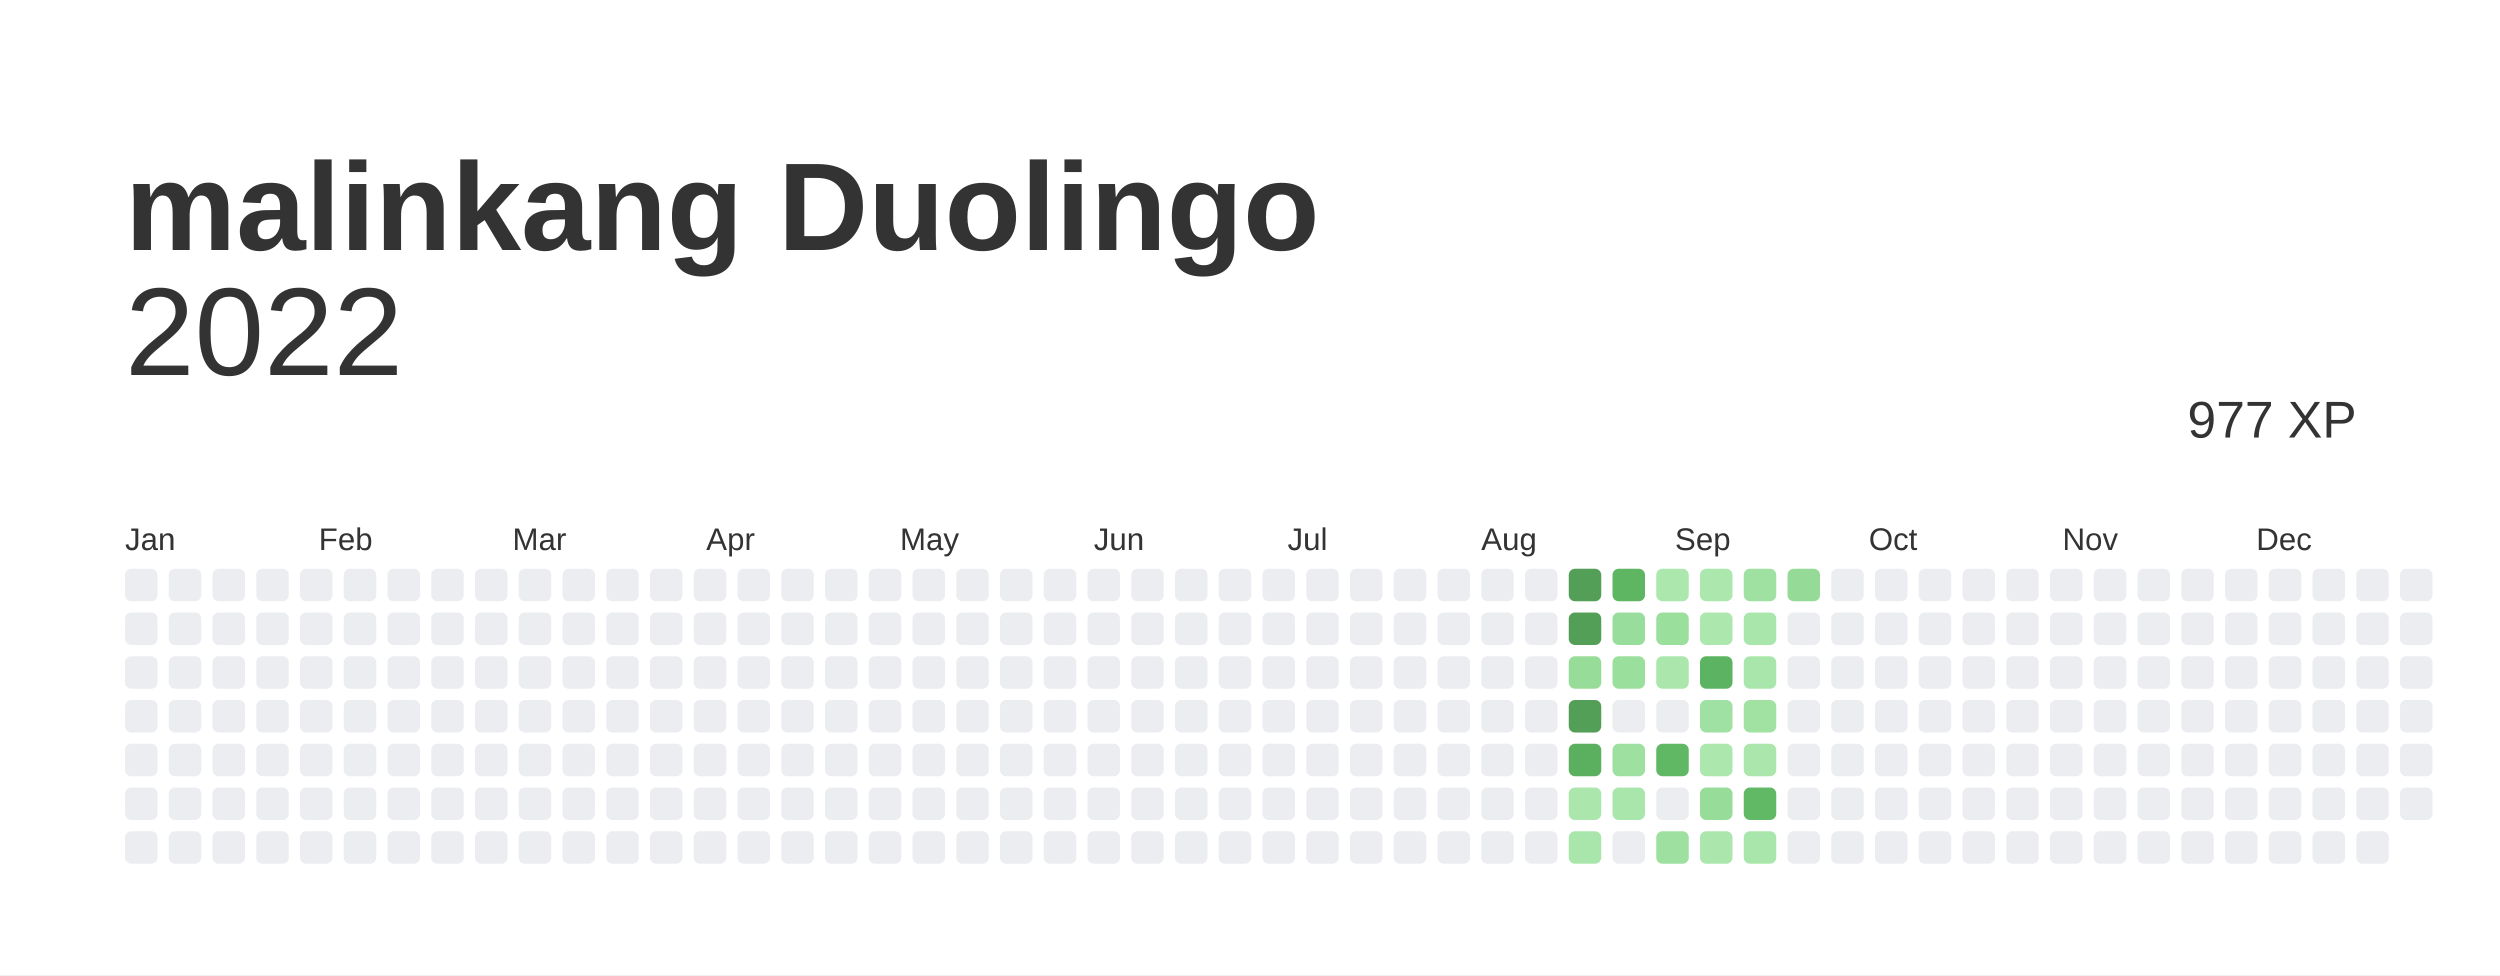
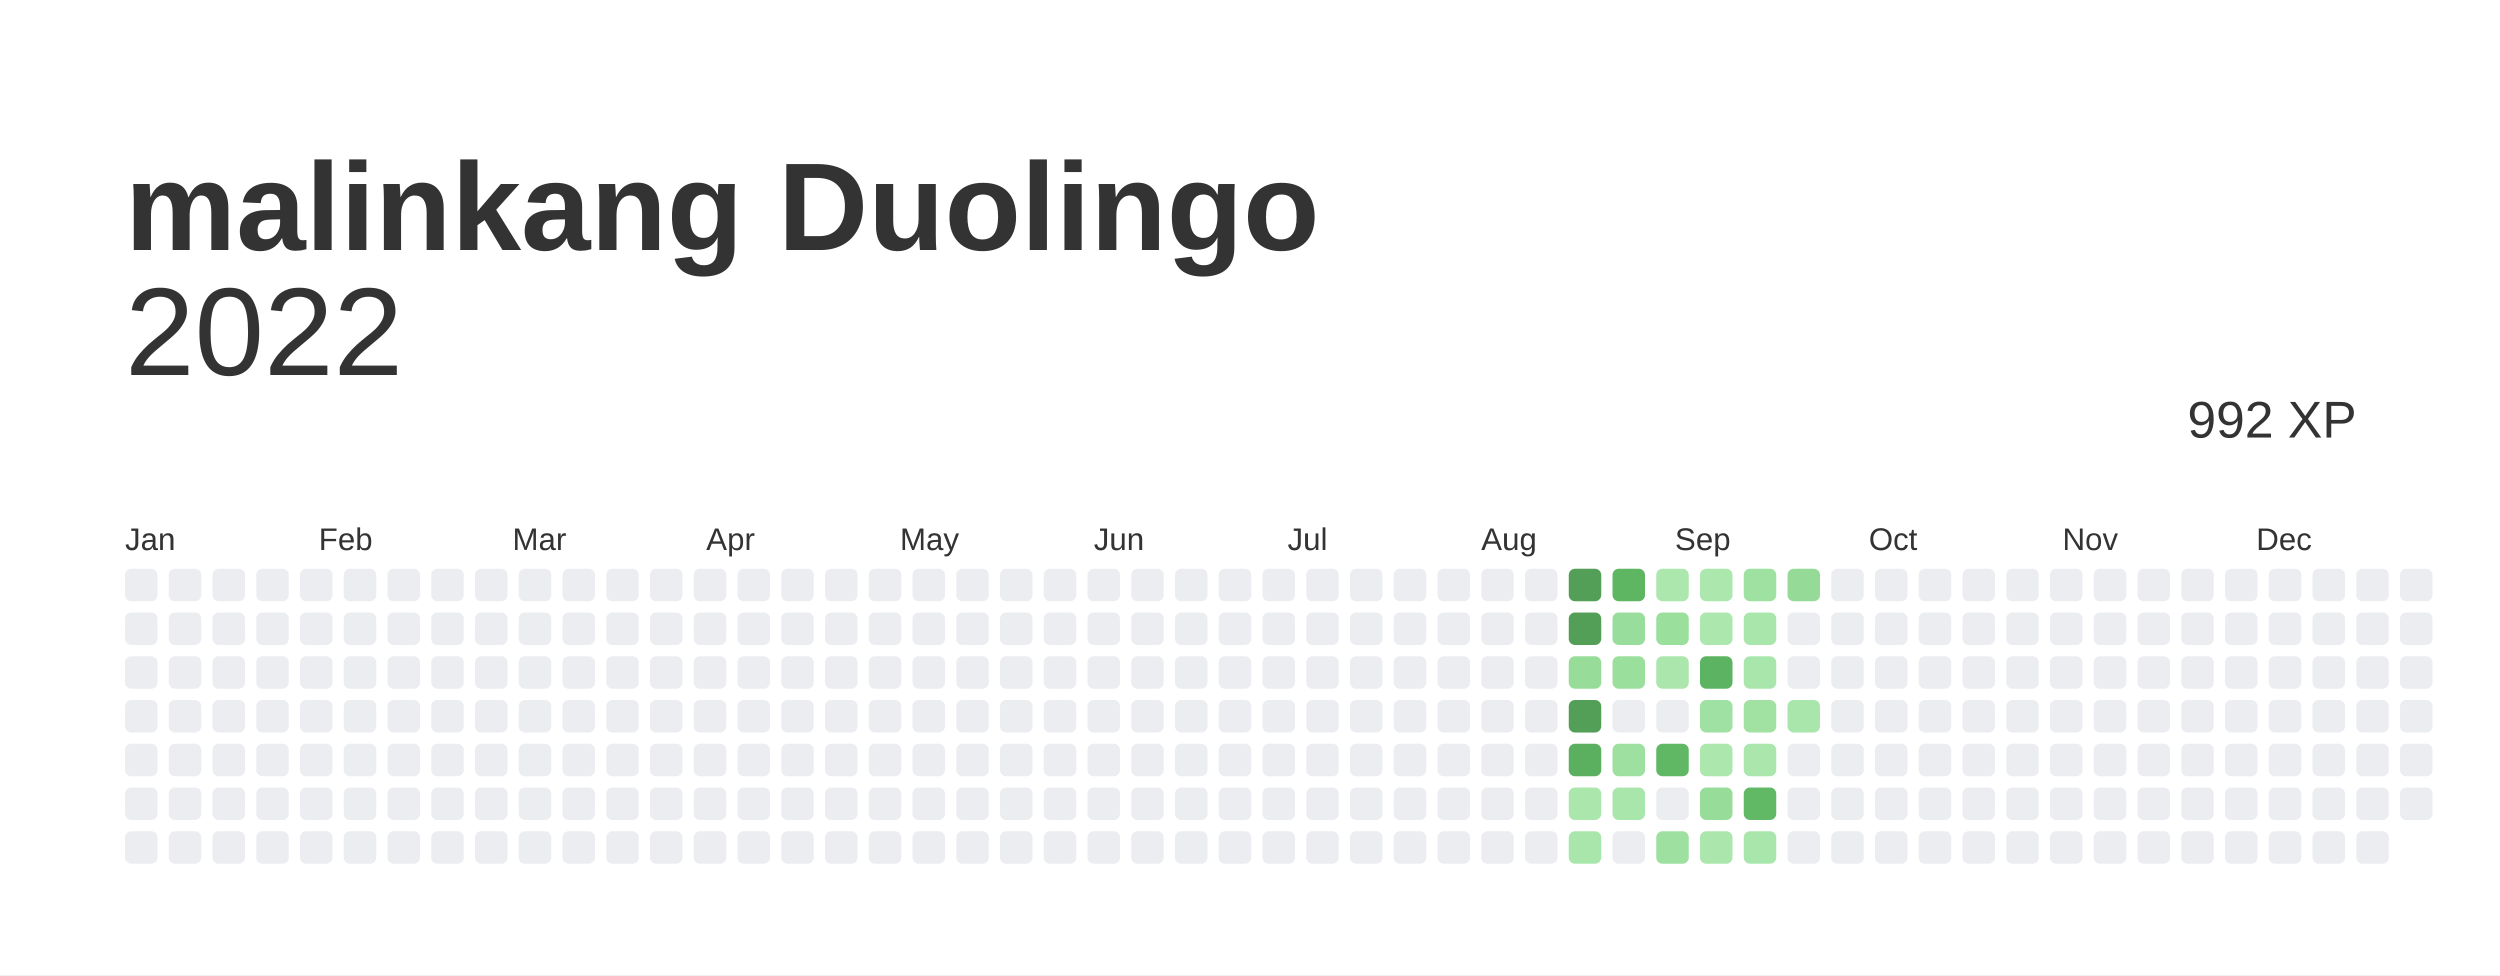
<svg xmlns="http://www.w3.org/2000/svg" baseProfile="full" height="78mm" version="1.1" viewBox="0,0,200,78" width="200mm">
  <defs />
  <rect fill="#ffffff" height="78" width="200" x="0" y="0" />
  <text fill="#333333" style="font-size:10px; font-family:Arial; font-weight:bold;" x="10" y="20">malinkang Duolingo</text>
  <text alignment-baseline="hanging" fill="#333333" style="font-size:10.0px; font-family:Arial;" x="10" y="30">2022</text>
-   <text alignment-baseline="hanging" fill="#333333" style="font-size:4.125px; font-family:Arial;" x="175" y="35">977 XP</text>
+   <text alignment-baseline="hanging" fill="#333333" style="font-size:4.125px; font-family:Arial;" x="175" y="35">992 XP</text>
  <text fill="#333333" style="font-size:2.5px; font-family:Arial" x="10.0" y="44">Jan</text>
  <text fill="#333333" style="font-size:2.5px; font-family:Arial" x="25.5" y="44">Feb</text>
  <text fill="#333333" style="font-size:2.5px; font-family:Arial" x="41.0" y="44">Mar</text>
  <text fill="#333333" style="font-size:2.5px; font-family:Arial" x="56.5" y="44">Apr</text>
  <text fill="#333333" style="font-size:2.5px; font-family:Arial" x="72.0" y="44">May</text>
  <text fill="#333333" style="font-size:2.5px; font-family:Arial" x="87.5" y="44">Jun</text>
  <text fill="#333333" style="font-size:2.5px; font-family:Arial" x="103.0" y="44">Jul</text>
  <text fill="#333333" style="font-size:2.5px; font-family:Arial" x="118.5" y="44">Aug</text>
  <text fill="#333333" style="font-size:2.5px; font-family:Arial" x="134.0" y="44">Sep</text>
  <text fill="#333333" style="font-size:2.5px; font-family:Arial" x="149.5" y="44">Oct</text>
  <text fill="#333333" style="font-size:2.5px; font-family:Arial" x="165.0" y="44">Nov</text>
  <text fill="#333333" style="font-size:2.5px; font-family:Arial" x="180.5" y="44">Dec</text>
  <rect fill="#EBEDF0" height="2.6" rx="0.5" ry="0.5" width="2.6" x="10.0" y="45.5" />
  <rect fill="#EBEDF0" height="2.6" rx="0.5" ry="0.5" width="2.6" x="10.0" y="49.0" />
  <rect fill="#EBEDF0" height="2.6" rx="0.5" ry="0.5" width="2.6" x="10.0" y="52.5" />
  <rect fill="#EBEDF0" height="2.6" rx="0.5" ry="0.5" width="2.6" x="10.0" y="56.0" />
  <rect fill="#EBEDF0" height="2.6" rx="0.5" ry="0.5" width="2.6" x="10.0" y="59.5" />
  <rect fill="#EBEDF0" height="2.6" rx="0.5" ry="0.5" width="2.6" x="10.0" y="63.0" />
  <rect fill="#EBEDF0" height="2.6" rx="0.5" ry="0.5" width="2.6" x="10.0" y="66.5" />
  <rect fill="#EBEDF0" height="2.6" rx="0.5" ry="0.5" width="2.6" x="13.5" y="45.5" />
  <rect fill="#EBEDF0" height="2.6" rx="0.5" ry="0.5" width="2.6" x="13.5" y="49.0" />
  <rect fill="#EBEDF0" height="2.6" rx="0.5" ry="0.5" width="2.6" x="13.5" y="52.5" />
  <rect fill="#EBEDF0" height="2.6" rx="0.5" ry="0.5" width="2.6" x="13.5" y="56.0" />
  <rect fill="#EBEDF0" height="2.6" rx="0.5" ry="0.5" width="2.6" x="13.5" y="59.5" />
  <rect fill="#EBEDF0" height="2.6" rx="0.5" ry="0.5" width="2.6" x="13.5" y="63.0" />
  <rect fill="#EBEDF0" height="2.6" rx="0.5" ry="0.5" width="2.6" x="13.5" y="66.5" />
  <rect fill="#EBEDF0" height="2.6" rx="0.5" ry="0.5" width="2.6" x="17.0" y="45.5" />
  <rect fill="#EBEDF0" height="2.6" rx="0.5" ry="0.5" width="2.6" x="17.0" y="49.0" />
  <rect fill="#EBEDF0" height="2.6" rx="0.5" ry="0.5" width="2.6" x="17.0" y="52.5" />
  <rect fill="#EBEDF0" height="2.6" rx="0.5" ry="0.5" width="2.6" x="17.0" y="56.0" />
  <rect fill="#EBEDF0" height="2.6" rx="0.5" ry="0.5" width="2.6" x="17.0" y="59.5" />
  <rect fill="#EBEDF0" height="2.6" rx="0.5" ry="0.5" width="2.6" x="17.0" y="63.0" />
  <rect fill="#EBEDF0" height="2.6" rx="0.5" ry="0.5" width="2.6" x="17.0" y="66.5" />
  <rect fill="#EBEDF0" height="2.6" rx="0.5" ry="0.5" width="2.6" x="20.5" y="45.5" />
  <rect fill="#EBEDF0" height="2.6" rx="0.5" ry="0.5" width="2.6" x="20.5" y="49.0" />
  <rect fill="#EBEDF0" height="2.6" rx="0.5" ry="0.5" width="2.6" x="20.5" y="52.5" />
  <rect fill="#EBEDF0" height="2.6" rx="0.5" ry="0.5" width="2.6" x="20.5" y="56.0" />
  <rect fill="#EBEDF0" height="2.6" rx="0.5" ry="0.5" width="2.6" x="20.5" y="59.5" />
  <rect fill="#EBEDF0" height="2.6" rx="0.5" ry="0.5" width="2.6" x="20.5" y="63.0" />
  <rect fill="#EBEDF0" height="2.6" rx="0.5" ry="0.5" width="2.6" x="20.5" y="66.5" />
  <rect fill="#EBEDF0" height="2.6" rx="0.5" ry="0.5" width="2.6" x="24.0" y="45.5" />
  <rect fill="#EBEDF0" height="2.6" rx="0.5" ry="0.5" width="2.6" x="24.0" y="49.0" />
  <rect fill="#EBEDF0" height="2.6" rx="0.5" ry="0.5" width="2.6" x="24.0" y="52.5" />
  <rect fill="#EBEDF0" height="2.6" rx="0.5" ry="0.5" width="2.6" x="24.0" y="56.0" />
  <rect fill="#EBEDF0" height="2.6" rx="0.5" ry="0.5" width="2.6" x="24.0" y="59.5" />
  <rect fill="#EBEDF0" height="2.6" rx="0.5" ry="0.5" width="2.6" x="24.0" y="63.0" />
  <rect fill="#EBEDF0" height="2.6" rx="0.5" ry="0.5" width="2.6" x="24.0" y="66.5" />
  <rect fill="#EBEDF0" height="2.6" rx="0.5" ry="0.5" width="2.6" x="27.5" y="45.5" />
  <rect fill="#EBEDF0" height="2.6" rx="0.5" ry="0.5" width="2.6" x="27.5" y="49.0" />
  <rect fill="#EBEDF0" height="2.6" rx="0.5" ry="0.5" width="2.6" x="27.5" y="52.5" />
  <rect fill="#EBEDF0" height="2.6" rx="0.5" ry="0.5" width="2.6" x="27.5" y="56.0" />
  <rect fill="#EBEDF0" height="2.6" rx="0.5" ry="0.5" width="2.6" x="27.5" y="59.5" />
  <rect fill="#EBEDF0" height="2.6" rx="0.5" ry="0.5" width="2.6" x="27.5" y="63.0" />
  <rect fill="#EBEDF0" height="2.6" rx="0.5" ry="0.5" width="2.6" x="27.5" y="66.5" />
  <rect fill="#EBEDF0" height="2.6" rx="0.5" ry="0.5" width="2.6" x="31.0" y="45.5" />
  <rect fill="#EBEDF0" height="2.6" rx="0.5" ry="0.5" width="2.6" x="31.0" y="49.0" />
  <rect fill="#EBEDF0" height="2.6" rx="0.5" ry="0.5" width="2.6" x="31.0" y="52.5" />
  <rect fill="#EBEDF0" height="2.6" rx="0.5" ry="0.5" width="2.6" x="31.0" y="56.0" />
  <rect fill="#EBEDF0" height="2.6" rx="0.5" ry="0.5" width="2.6" x="31.0" y="59.5" />
  <rect fill="#EBEDF0" height="2.6" rx="0.5" ry="0.5" width="2.6" x="31.0" y="63.0" />
  <rect fill="#EBEDF0" height="2.6" rx="0.5" ry="0.5" width="2.6" x="31.0" y="66.5" />
  <rect fill="#EBEDF0" height="2.6" rx="0.5" ry="0.5" width="2.6" x="34.5" y="45.5" />
  <rect fill="#EBEDF0" height="2.6" rx="0.5" ry="0.5" width="2.6" x="34.5" y="49.0" />
  <rect fill="#EBEDF0" height="2.6" rx="0.5" ry="0.5" width="2.6" x="34.5" y="52.5" />
  <rect fill="#EBEDF0" height="2.6" rx="0.5" ry="0.5" width="2.6" x="34.5" y="56.0" />
  <rect fill="#EBEDF0" height="2.6" rx="0.5" ry="0.5" width="2.6" x="34.5" y="59.5" />
  <rect fill="#EBEDF0" height="2.6" rx="0.5" ry="0.5" width="2.6" x="34.5" y="63.0" />
  <rect fill="#EBEDF0" height="2.6" rx="0.5" ry="0.5" width="2.6" x="34.5" y="66.5" />
  <rect fill="#EBEDF0" height="2.6" rx="0.5" ry="0.5" width="2.6" x="38.0" y="45.5" />
  <rect fill="#EBEDF0" height="2.6" rx="0.5" ry="0.5" width="2.6" x="38.0" y="49.0" />
  <rect fill="#EBEDF0" height="2.6" rx="0.5" ry="0.5" width="2.6" x="38.0" y="52.5" />
  <rect fill="#EBEDF0" height="2.6" rx="0.5" ry="0.5" width="2.6" x="38.0" y="56.0" />
  <rect fill="#EBEDF0" height="2.6" rx="0.5" ry="0.5" width="2.6" x="38.0" y="59.5" />
  <rect fill="#EBEDF0" height="2.6" rx="0.5" ry="0.5" width="2.6" x="38.0" y="63.0" />
  <rect fill="#EBEDF0" height="2.6" rx="0.5" ry="0.5" width="2.6" x="38.0" y="66.5" />
  <rect fill="#EBEDF0" height="2.6" rx="0.5" ry="0.5" width="2.6" x="41.5" y="45.5" />
  <rect fill="#EBEDF0" height="2.6" rx="0.5" ry="0.5" width="2.6" x="41.5" y="49.0" />
  <rect fill="#EBEDF0" height="2.6" rx="0.5" ry="0.5" width="2.6" x="41.5" y="52.5" />
  <rect fill="#EBEDF0" height="2.6" rx="0.5" ry="0.5" width="2.6" x="41.5" y="56.0" />
  <rect fill="#EBEDF0" height="2.6" rx="0.5" ry="0.5" width="2.6" x="41.5" y="59.5" />
  <rect fill="#EBEDF0" height="2.6" rx="0.5" ry="0.5" width="2.6" x="41.5" y="63.0" />
  <rect fill="#EBEDF0" height="2.6" rx="0.5" ry="0.5" width="2.6" x="41.5" y="66.5" />
  <rect fill="#EBEDF0" height="2.6" rx="0.5" ry="0.5" width="2.6" x="45.0" y="45.5" />
  <rect fill="#EBEDF0" height="2.6" rx="0.5" ry="0.5" width="2.6" x="45.0" y="49.0" />
  <rect fill="#EBEDF0" height="2.6" rx="0.5" ry="0.5" width="2.6" x="45.0" y="52.5" />
  <rect fill="#EBEDF0" height="2.6" rx="0.5" ry="0.5" width="2.6" x="45.0" y="56.0" />
  <rect fill="#EBEDF0" height="2.6" rx="0.5" ry="0.5" width="2.6" x="45.0" y="59.5" />
  <rect fill="#EBEDF0" height="2.6" rx="0.5" ry="0.5" width="2.6" x="45.0" y="63.0" />
  <rect fill="#EBEDF0" height="2.6" rx="0.5" ry="0.5" width="2.6" x="45.0" y="66.5" />
  <rect fill="#EBEDF0" height="2.6" rx="0.5" ry="0.5" width="2.6" x="48.5" y="45.5" />
  <rect fill="#EBEDF0" height="2.6" rx="0.5" ry="0.5" width="2.6" x="48.5" y="49.0" />
  <rect fill="#EBEDF0" height="2.6" rx="0.5" ry="0.5" width="2.6" x="48.5" y="52.5" />
  <rect fill="#EBEDF0" height="2.6" rx="0.5" ry="0.5" width="2.6" x="48.5" y="56.0" />
  <rect fill="#EBEDF0" height="2.6" rx="0.5" ry="0.5" width="2.6" x="48.5" y="59.5" />
  <rect fill="#EBEDF0" height="2.6" rx="0.5" ry="0.5" width="2.6" x="48.5" y="63.0" />
  <rect fill="#EBEDF0" height="2.6" rx="0.5" ry="0.5" width="2.6" x="48.5" y="66.5" />
  <rect fill="#EBEDF0" height="2.6" rx="0.5" ry="0.5" width="2.6" x="52.0" y="45.5" />
  <rect fill="#EBEDF0" height="2.6" rx="0.5" ry="0.5" width="2.6" x="52.0" y="49.0" />
  <rect fill="#EBEDF0" height="2.6" rx="0.5" ry="0.5" width="2.6" x="52.0" y="52.5" />
  <rect fill="#EBEDF0" height="2.6" rx="0.5" ry="0.5" width="2.6" x="52.0" y="56.0" />
  <rect fill="#EBEDF0" height="2.6" rx="0.5" ry="0.5" width="2.6" x="52.0" y="59.5" />
  <rect fill="#EBEDF0" height="2.6" rx="0.5" ry="0.5" width="2.6" x="52.0" y="63.0" />
  <rect fill="#EBEDF0" height="2.6" rx="0.5" ry="0.5" width="2.6" x="52.0" y="66.5" />
  <rect fill="#EBEDF0" height="2.6" rx="0.5" ry="0.5" width="2.6" x="55.5" y="45.5" />
  <rect fill="#EBEDF0" height="2.6" rx="0.5" ry="0.5" width="2.6" x="55.5" y="49.0" />
  <rect fill="#EBEDF0" height="2.6" rx="0.5" ry="0.5" width="2.6" x="55.5" y="52.5" />
  <rect fill="#EBEDF0" height="2.6" rx="0.5" ry="0.5" width="2.6" x="55.5" y="56.0" />
  <rect fill="#EBEDF0" height="2.6" rx="0.5" ry="0.5" width="2.6" x="55.5" y="59.5" />
  <rect fill="#EBEDF0" height="2.6" rx="0.5" ry="0.5" width="2.6" x="55.5" y="63.0" />
  <rect fill="#EBEDF0" height="2.6" rx="0.5" ry="0.5" width="2.6" x="55.5" y="66.5" />
  <rect fill="#EBEDF0" height="2.6" rx="0.5" ry="0.5" width="2.6" x="59.0" y="45.5" />
  <rect fill="#EBEDF0" height="2.6" rx="0.5" ry="0.5" width="2.6" x="59.0" y="49.0" />
  <rect fill="#EBEDF0" height="2.6" rx="0.5" ry="0.5" width="2.6" x="59.0" y="52.5" />
  <rect fill="#EBEDF0" height="2.6" rx="0.5" ry="0.5" width="2.6" x="59.0" y="56.0" />
  <rect fill="#EBEDF0" height="2.6" rx="0.5" ry="0.5" width="2.6" x="59.0" y="59.5" />
  <rect fill="#EBEDF0" height="2.6" rx="0.5" ry="0.5" width="2.6" x="59.0" y="63.0" />
  <rect fill="#EBEDF0" height="2.6" rx="0.5" ry="0.5" width="2.6" x="59.0" y="66.5" />
  <rect fill="#EBEDF0" height="2.6" rx="0.5" ry="0.5" width="2.6" x="62.5" y="45.5" />
  <rect fill="#EBEDF0" height="2.6" rx="0.5" ry="0.5" width="2.6" x="62.5" y="49.0" />
  <rect fill="#EBEDF0" height="2.6" rx="0.5" ry="0.5" width="2.6" x="62.5" y="52.5" />
  <rect fill="#EBEDF0" height="2.6" rx="0.5" ry="0.5" width="2.6" x="62.5" y="56.0" />
  <rect fill="#EBEDF0" height="2.6" rx="0.5" ry="0.5" width="2.6" x="62.5" y="59.5" />
  <rect fill="#EBEDF0" height="2.6" rx="0.5" ry="0.5" width="2.6" x="62.5" y="63.0" />
  <rect fill="#EBEDF0" height="2.6" rx="0.5" ry="0.5" width="2.6" x="62.5" y="66.5" />
  <rect fill="#EBEDF0" height="2.6" rx="0.5" ry="0.5" width="2.6" x="66.0" y="45.5" />
  <rect fill="#EBEDF0" height="2.6" rx="0.5" ry="0.5" width="2.6" x="66.0" y="49.0" />
  <rect fill="#EBEDF0" height="2.6" rx="0.5" ry="0.5" width="2.6" x="66.0" y="52.5" />
  <rect fill="#EBEDF0" height="2.6" rx="0.5" ry="0.5" width="2.6" x="66.0" y="56.0" />
  <rect fill="#EBEDF0" height="2.6" rx="0.5" ry="0.5" width="2.6" x="66.0" y="59.5" />
  <rect fill="#EBEDF0" height="2.6" rx="0.5" ry="0.5" width="2.6" x="66.0" y="63.0" />
  <rect fill="#EBEDF0" height="2.6" rx="0.5" ry="0.5" width="2.6" x="66.0" y="66.5" />
  <rect fill="#EBEDF0" height="2.6" rx="0.5" ry="0.5" width="2.6" x="69.5" y="45.5" />
  <rect fill="#EBEDF0" height="2.6" rx="0.5" ry="0.5" width="2.6" x="69.5" y="49.0" />
  <rect fill="#EBEDF0" height="2.6" rx="0.5" ry="0.5" width="2.6" x="69.5" y="52.5" />
  <rect fill="#EBEDF0" height="2.6" rx="0.5" ry="0.5" width="2.6" x="69.5" y="56.0" />
  <rect fill="#EBEDF0" height="2.6" rx="0.5" ry="0.5" width="2.6" x="69.5" y="59.5" />
  <rect fill="#EBEDF0" height="2.6" rx="0.5" ry="0.5" width="2.6" x="69.5" y="63.0" />
  <rect fill="#EBEDF0" height="2.6" rx="0.5" ry="0.5" width="2.6" x="69.5" y="66.5" />
  <rect fill="#EBEDF0" height="2.6" rx="0.5" ry="0.5" width="2.6" x="73.0" y="45.5" />
  <rect fill="#EBEDF0" height="2.6" rx="0.5" ry="0.5" width="2.6" x="73.0" y="49.0" />
  <rect fill="#EBEDF0" height="2.6" rx="0.5" ry="0.5" width="2.6" x="73.0" y="52.5" />
  <rect fill="#EBEDF0" height="2.6" rx="0.5" ry="0.5" width="2.6" x="73.0" y="56.0" />
  <rect fill="#EBEDF0" height="2.6" rx="0.5" ry="0.5" width="2.6" x="73.0" y="59.5" />
  <rect fill="#EBEDF0" height="2.6" rx="0.5" ry="0.5" width="2.6" x="73.0" y="63.0" />
  <rect fill="#EBEDF0" height="2.6" rx="0.5" ry="0.5" width="2.6" x="73.0" y="66.5" />
  <rect fill="#EBEDF0" height="2.6" rx="0.5" ry="0.5" width="2.6" x="76.5" y="45.5" />
  <rect fill="#EBEDF0" height="2.6" rx="0.5" ry="0.5" width="2.6" x="76.5" y="49.0" />
  <rect fill="#EBEDF0" height="2.6" rx="0.5" ry="0.5" width="2.6" x="76.5" y="52.5" />
  <rect fill="#EBEDF0" height="2.6" rx="0.5" ry="0.5" width="2.6" x="76.5" y="56.0" />
  <rect fill="#EBEDF0" height="2.6" rx="0.5" ry="0.5" width="2.6" x="76.5" y="59.5" />
  <rect fill="#EBEDF0" height="2.6" rx="0.5" ry="0.5" width="2.6" x="76.5" y="63.0" />
  <rect fill="#EBEDF0" height="2.6" rx="0.5" ry="0.5" width="2.6" x="76.5" y="66.5" />
  <rect fill="#EBEDF0" height="2.6" rx="0.5" ry="0.5" width="2.6" x="80.0" y="45.5" />
  <rect fill="#EBEDF0" height="2.6" rx="0.5" ry="0.5" width="2.6" x="80.0" y="49.0" />
  <rect fill="#EBEDF0" height="2.6" rx="0.5" ry="0.5" width="2.6" x="80.0" y="52.5" />
  <rect fill="#EBEDF0" height="2.6" rx="0.5" ry="0.5" width="2.6" x="80.0" y="56.0" />
  <rect fill="#EBEDF0" height="2.6" rx="0.5" ry="0.5" width="2.6" x="80.0" y="59.5" />
  <rect fill="#EBEDF0" height="2.6" rx="0.5" ry="0.5" width="2.6" x="80.0" y="63.0" />
  <rect fill="#EBEDF0" height="2.6" rx="0.5" ry="0.5" width="2.6" x="80.0" y="66.5" />
  <rect fill="#EBEDF0" height="2.6" rx="0.5" ry="0.5" width="2.6" x="83.5" y="45.5" />
  <rect fill="#EBEDF0" height="2.6" rx="0.5" ry="0.5" width="2.6" x="83.5" y="49.0" />
  <rect fill="#EBEDF0" height="2.6" rx="0.5" ry="0.5" width="2.6" x="83.5" y="52.5" />
  <rect fill="#EBEDF0" height="2.6" rx="0.5" ry="0.5" width="2.6" x="83.5" y="56.0" />
  <rect fill="#EBEDF0" height="2.6" rx="0.5" ry="0.5" width="2.6" x="83.5" y="59.5" />
  <rect fill="#EBEDF0" height="2.6" rx="0.5" ry="0.5" width="2.6" x="83.5" y="63.0" />
  <rect fill="#EBEDF0" height="2.6" rx="0.5" ry="0.5" width="2.6" x="83.5" y="66.5" />
  <rect fill="#EBEDF0" height="2.6" rx="0.5" ry="0.5" width="2.6" x="87.0" y="45.5" />
  <rect fill="#EBEDF0" height="2.6" rx="0.5" ry="0.5" width="2.6" x="87.0" y="49.0" />
  <rect fill="#EBEDF0" height="2.6" rx="0.5" ry="0.5" width="2.6" x="87.0" y="52.5" />
  <rect fill="#EBEDF0" height="2.6" rx="0.5" ry="0.5" width="2.6" x="87.0" y="56.0" />
  <rect fill="#EBEDF0" height="2.6" rx="0.5" ry="0.5" width="2.6" x="87.0" y="59.5" />
  <rect fill="#EBEDF0" height="2.6" rx="0.5" ry="0.5" width="2.6" x="87.0" y="63.0" />
  <rect fill="#EBEDF0" height="2.6" rx="0.5" ry="0.5" width="2.6" x="87.0" y="66.5" />
  <rect fill="#EBEDF0" height="2.6" rx="0.5" ry="0.5" width="2.6" x="90.5" y="45.5" />
  <rect fill="#EBEDF0" height="2.6" rx="0.5" ry="0.5" width="2.6" x="90.5" y="49.0" />
  <rect fill="#EBEDF0" height="2.6" rx="0.5" ry="0.5" width="2.6" x="90.5" y="52.5" />
  <rect fill="#EBEDF0" height="2.6" rx="0.5" ry="0.5" width="2.6" x="90.5" y="56.0" />
  <rect fill="#EBEDF0" height="2.6" rx="0.5" ry="0.5" width="2.6" x="90.5" y="59.5" />
  <rect fill="#EBEDF0" height="2.6" rx="0.5" ry="0.5" width="2.6" x="90.5" y="63.0" />
  <rect fill="#EBEDF0" height="2.6" rx="0.5" ry="0.5" width="2.6" x="90.5" y="66.5" />
  <rect fill="#EBEDF0" height="2.6" rx="0.5" ry="0.5" width="2.6" x="94.0" y="45.5" />
  <rect fill="#EBEDF0" height="2.6" rx="0.5" ry="0.5" width="2.6" x="94.0" y="49.0" />
  <rect fill="#EBEDF0" height="2.6" rx="0.5" ry="0.5" width="2.6" x="94.0" y="52.5" />
  <rect fill="#EBEDF0" height="2.6" rx="0.5" ry="0.5" width="2.6" x="94.0" y="56.0" />
  <rect fill="#EBEDF0" height="2.6" rx="0.5" ry="0.5" width="2.6" x="94.0" y="59.5" />
  <rect fill="#EBEDF0" height="2.6" rx="0.5" ry="0.5" width="2.6" x="94.0" y="63.0" />
  <rect fill="#EBEDF0" height="2.6" rx="0.5" ry="0.5" width="2.6" x="94.0" y="66.5" />
  <rect fill="#EBEDF0" height="2.6" rx="0.5" ry="0.5" width="2.6" x="97.5" y="45.5" />
  <rect fill="#EBEDF0" height="2.6" rx="0.5" ry="0.5" width="2.6" x="97.5" y="49.0" />
  <rect fill="#EBEDF0" height="2.6" rx="0.5" ry="0.5" width="2.6" x="97.5" y="52.5" />
  <rect fill="#EBEDF0" height="2.6" rx="0.5" ry="0.5" width="2.6" x="97.5" y="56.0" />
  <rect fill="#EBEDF0" height="2.6" rx="0.5" ry="0.5" width="2.6" x="97.5" y="59.5" />
  <rect fill="#EBEDF0" height="2.6" rx="0.5" ry="0.5" width="2.6" x="97.5" y="63.0" />
  <rect fill="#EBEDF0" height="2.6" rx="0.5" ry="0.5" width="2.6" x="97.5" y="66.5" />
  <rect fill="#EBEDF0" height="2.6" rx="0.5" ry="0.5" width="2.6" x="101.0" y="45.5" />
  <rect fill="#EBEDF0" height="2.6" rx="0.5" ry="0.5" width="2.6" x="101.0" y="49.0" />
  <rect fill="#EBEDF0" height="2.6" rx="0.5" ry="0.5" width="2.6" x="101.0" y="52.5" />
  <rect fill="#EBEDF0" height="2.6" rx="0.5" ry="0.5" width="2.6" x="101.0" y="56.0" />
  <rect fill="#EBEDF0" height="2.6" rx="0.5" ry="0.5" width="2.6" x="101.0" y="59.5" />
  <rect fill="#EBEDF0" height="2.6" rx="0.5" ry="0.5" width="2.6" x="101.0" y="63.0" />
  <rect fill="#EBEDF0" height="2.6" rx="0.5" ry="0.5" width="2.6" x="101.0" y="66.5" />
  <rect fill="#EBEDF0" height="2.6" rx="0.5" ry="0.5" width="2.6" x="104.5" y="45.5" />
  <rect fill="#EBEDF0" height="2.6" rx="0.5" ry="0.5" width="2.6" x="104.5" y="49.0" />
  <rect fill="#EBEDF0" height="2.6" rx="0.5" ry="0.5" width="2.6" x="104.5" y="52.5" />
  <rect fill="#EBEDF0" height="2.6" rx="0.5" ry="0.5" width="2.6" x="104.5" y="56.0" />
  <rect fill="#EBEDF0" height="2.6" rx="0.5" ry="0.5" width="2.6" x="104.5" y="59.5" />
  <rect fill="#EBEDF0" height="2.6" rx="0.5" ry="0.5" width="2.6" x="104.5" y="63.0" />
  <rect fill="#EBEDF0" height="2.6" rx="0.5" ry="0.5" width="2.6" x="104.5" y="66.5" />
  <rect fill="#EBEDF0" height="2.6" rx="0.5" ry="0.5" width="2.6" x="108.0" y="45.5" />
  <rect fill="#EBEDF0" height="2.6" rx="0.5" ry="0.5" width="2.6" x="108.0" y="49.0" />
  <rect fill="#EBEDF0" height="2.6" rx="0.5" ry="0.5" width="2.6" x="108.0" y="52.5" />
  <rect fill="#EBEDF0" height="2.6" rx="0.5" ry="0.5" width="2.6" x="108.0" y="56.0" />
  <rect fill="#EBEDF0" height="2.6" rx="0.5" ry="0.5" width="2.6" x="108.0" y="59.5" />
  <rect fill="#EBEDF0" height="2.6" rx="0.5" ry="0.5" width="2.6" x="108.0" y="63.0" />
  <rect fill="#EBEDF0" height="2.6" rx="0.5" ry="0.5" width="2.6" x="108.0" y="66.5" />
  <rect fill="#EBEDF0" height="2.6" rx="0.5" ry="0.5" width="2.6" x="111.5" y="45.5" />
  <rect fill="#EBEDF0" height="2.6" rx="0.5" ry="0.5" width="2.6" x="111.5" y="49.0" />
  <rect fill="#EBEDF0" height="2.6" rx="0.5" ry="0.5" width="2.6" x="111.5" y="52.5" />
  <rect fill="#EBEDF0" height="2.6" rx="0.5" ry="0.5" width="2.6" x="111.5" y="56.0" />
  <rect fill="#EBEDF0" height="2.6" rx="0.5" ry="0.5" width="2.6" x="111.5" y="59.5" />
  <rect fill="#EBEDF0" height="2.6" rx="0.5" ry="0.5" width="2.6" x="111.5" y="63.0" />
  <rect fill="#EBEDF0" height="2.6" rx="0.5" ry="0.5" width="2.6" x="111.5" y="66.5" />
  <rect fill="#EBEDF0" height="2.6" rx="0.5" ry="0.5" width="2.6" x="115.0" y="45.5" />
  <rect fill="#EBEDF0" height="2.6" rx="0.5" ry="0.5" width="2.6" x="115.0" y="49.0" />
  <rect fill="#EBEDF0" height="2.6" rx="0.5" ry="0.5" width="2.6" x="115.0" y="52.5" />
  <rect fill="#EBEDF0" height="2.6" rx="0.5" ry="0.5" width="2.6" x="115.0" y="56.0" />
  <rect fill="#EBEDF0" height="2.6" rx="0.5" ry="0.5" width="2.6" x="115.0" y="59.5" />
  <rect fill="#EBEDF0" height="2.6" rx="0.5" ry="0.5" width="2.6" x="115.0" y="63.0" />
  <rect fill="#EBEDF0" height="2.6" rx="0.5" ry="0.5" width="2.6" x="115.0" y="66.5" />
  <rect fill="#EBEDF0" height="2.6" rx="0.5" ry="0.5" width="2.6" x="118.5" y="45.5" />
  <rect fill="#EBEDF0" height="2.6" rx="0.5" ry="0.5" width="2.6" x="118.5" y="49.0" />
  <rect fill="#EBEDF0" height="2.6" rx="0.5" ry="0.5" width="2.6" x="118.5" y="52.5" />
  <rect fill="#EBEDF0" height="2.6" rx="0.5" ry="0.5" width="2.6" x="118.5" y="56.0" />
  <rect fill="#EBEDF0" height="2.6" rx="0.5" ry="0.5" width="2.6" x="118.5" y="59.5" />
  <rect fill="#EBEDF0" height="2.6" rx="0.5" ry="0.5" width="2.6" x="118.5" y="63.0" />
  <rect fill="#EBEDF0" height="2.6" rx="0.5" ry="0.5" width="2.6" x="118.5" y="66.5" />
  <rect fill="#EBEDF0" height="2.6" rx="0.5" ry="0.5" width="2.6" x="122.0" y="45.5" />
  <rect fill="#EBEDF0" height="2.6" rx="0.5" ry="0.5" width="2.6" x="122.0" y="49.0" />
  <rect fill="#EBEDF0" height="2.6" rx="0.5" ry="0.5" width="2.6" x="122.0" y="52.5" />
  <rect fill="#EBEDF0" height="2.6" rx="0.5" ry="0.5" width="2.6" x="122.0" y="56.0" />
  <rect fill="#EBEDF0" height="2.6" rx="0.5" ry="0.5" width="2.6" x="122.0" y="59.5" />
  <rect fill="#EBEDF0" height="2.6" rx="0.5" ry="0.5" width="2.6" x="122.0" y="63.0" />
  <rect fill="#EBEDF0" height="2.6" rx="0.5" ry="0.5" width="2.6" x="122.0" y="66.5" />
  <rect fill="#549F57" height="2.6" rx="0.5" ry="0.5" width="2.6" x="125.5" y="45.5" />
  <rect fill="#549F57" height="2.6" rx="0.5" ry="0.5" width="2.6" x="125.5" y="49.0" />
  <rect fill="#97dd99" height="2.6" rx="0.5" ry="0.5" width="2.6" x="125.5" y="52.5" />
  <rect fill="#549F57" height="2.6" rx="0.5" ry="0.5" width="2.6" x="125.5" y="56.0" />
  <rect fill="#5ab05e" height="2.6" rx="0.5" ry="0.5" width="2.6" x="125.5" y="59.5" />
  <rect fill="#abe6ad" height="2.6" rx="0.5" ry="0.5" width="2.6" x="125.5" y="63.0" />
  <rect fill="#a9e6ac" height="2.6" rx="0.5" ry="0.5" width="2.6" x="125.5" y="66.5" />
  <rect fill="#5eb562" height="2.6" rx="0.5" ry="0.5" width="2.6" x="129.0" y="45.5" />
  <rect fill="#98dd9b" height="2.6" rx="0.5" ry="0.5" width="2.6" x="129.0" y="49.0" />
  <rect fill="#9bdf9d" height="2.6" rx="0.5" ry="0.5" width="2.6" x="129.0" y="52.5" />
  <rect fill="#EBEDF0" height="2.6" rx="0.5" ry="0.5" width="2.6" x="129.0" y="56.0" />
  <rect fill="#9de09f" height="2.6" rx="0.5" ry="0.5" width="2.6" x="129.0" y="59.5" />
  <rect fill="#a9e6ac" height="2.6" rx="0.5" ry="0.5" width="2.6" x="129.0" y="63.0" />
  <rect fill="#EBEDF0" height="2.6" rx="0.5" ry="0.5" width="2.6" x="129.0" y="66.5" />
  <rect fill="#ace7ae" height="2.6" rx="0.5" ry="0.5" width="2.6" x="132.5" y="45.5" />
  <rect fill="#9bdf9d" height="2.6" rx="0.5" ry="0.5" width="2.6" x="132.5" y="49.0" />
  <rect fill="#abe6ad" height="2.6" rx="0.5" ry="0.5" width="2.6" x="132.5" y="52.5" />
  <rect fill="#EBEDF0" height="2.6" rx="0.5" ry="0.5" width="2.6" x="132.5" y="56.0" />
  <rect fill="#60b865" height="2.6" rx="0.5" ry="0.5" width="2.6" x="132.5" y="59.5" />
  <rect fill="#EBEDF0" height="2.6" rx="0.5" ry="0.5" width="2.6" x="132.5" y="63.0" />
  <rect fill="#9de09f" height="2.6" rx="0.5" ry="0.5" width="2.6" x="132.5" y="66.5" />
  <rect fill="#ace7ae" height="2.6" rx="0.5" ry="0.5" width="2.6" x="136.0" y="45.5" />
  <rect fill="#ace7ae" height="2.6" rx="0.5" ry="0.5" width="2.6" x="136.0" y="49.0" />
  <rect fill="#5cb361" height="2.6" rx="0.5" ry="0.5" width="2.6" x="136.0" y="52.5" />
  <rect fill="#9fe1a2" height="2.6" rx="0.5" ry="0.5" width="2.6" x="136.0" y="56.0" />
  <rect fill="#ace7ae" height="2.6" rx="0.5" ry="0.5" width="2.6" x="136.0" y="59.5" />
  <rect fill="#97dd99" height="2.6" rx="0.5" ry="0.5" width="2.6" x="136.0" y="63.0" />
  <rect fill="#abe6ad" height="2.6" rx="0.5" ry="0.5" width="2.6" x="136.0" y="66.5" />
  <rect fill="#9ee1a1" height="2.6" rx="0.5" ry="0.5" width="2.6" x="139.5" y="45.5" />
  <rect fill="#a9e6ac" height="2.6" rx="0.5" ry="0.5" width="2.6" x="139.5" y="49.0" />
  <rect fill="#a9e6ac" height="2.6" rx="0.5" ry="0.5" width="2.6" x="139.5" y="52.5" />
  <rect fill="#a1e2a3" height="2.6" rx="0.5" ry="0.5" width="2.6" x="139.5" y="56.0" />
  <rect fill="#abe6ad" height="2.6" rx="0.5" ry="0.5" width="2.6" x="139.5" y="59.5" />
  <rect fill="#61b966" height="2.6" rx="0.5" ry="0.5" width="2.6" x="139.5" y="63.0" />
  <rect fill="#a9e6ac" height="2.6" rx="0.5" ry="0.5" width="2.6" x="139.5" y="66.5" />
  <rect fill="#95db97" height="2.6" rx="0.5" ry="0.5" width="2.6" x="143.0" y="45.5" />
  <rect fill="#EBEDF0" height="2.6" rx="0.5" ry="0.5" width="2.6" x="143.0" y="49.0" />
  <rect fill="#EBEDF0" height="2.6" rx="0.5" ry="0.5" width="2.6" x="143.0" y="52.5" />
-   <rect fill="#EBEDF0" height="2.6" rx="0.5" ry="0.5" width="2.6" x="143.0" y="56.0" />
+   <rect fill="#a9e6ac" height="2.6" rx="0.5" ry="0.5" width="2.6" x="143.0" y="56.0" />
  <rect fill="#EBEDF0" height="2.6" rx="0.5" ry="0.5" width="2.6" x="143.0" y="59.5" />
  <rect fill="#EBEDF0" height="2.6" rx="0.5" ry="0.5" width="2.6" x="143.0" y="63.0" />
  <rect fill="#EBEDF0" height="2.6" rx="0.5" ry="0.5" width="2.6" x="143.0" y="66.5" />
  <rect fill="#EBEDF0" height="2.6" rx="0.5" ry="0.5" width="2.6" x="146.5" y="45.5" />
  <rect fill="#EBEDF0" height="2.6" rx="0.5" ry="0.5" width="2.6" x="146.5" y="49.0" />
  <rect fill="#EBEDF0" height="2.6" rx="0.5" ry="0.5" width="2.6" x="146.5" y="52.5" />
  <rect fill="#EBEDF0" height="2.6" rx="0.5" ry="0.5" width="2.6" x="146.5" y="56.0" />
  <rect fill="#EBEDF0" height="2.6" rx="0.5" ry="0.5" width="2.6" x="146.5" y="59.5" />
  <rect fill="#EBEDF0" height="2.6" rx="0.5" ry="0.5" width="2.6" x="146.5" y="63.0" />
  <rect fill="#EBEDF0" height="2.6" rx="0.5" ry="0.5" width="2.6" x="146.5" y="66.5" />
  <rect fill="#EBEDF0" height="2.6" rx="0.5" ry="0.5" width="2.6" x="150.0" y="45.5" />
  <rect fill="#EBEDF0" height="2.6" rx="0.5" ry="0.5" width="2.6" x="150.0" y="49.0" />
  <rect fill="#EBEDF0" height="2.6" rx="0.5" ry="0.5" width="2.6" x="150.0" y="52.5" />
  <rect fill="#EBEDF0" height="2.6" rx="0.5" ry="0.5" width="2.6" x="150.0" y="56.0" />
  <rect fill="#EBEDF0" height="2.6" rx="0.5" ry="0.5" width="2.6" x="150.0" y="59.5" />
  <rect fill="#EBEDF0" height="2.6" rx="0.5" ry="0.5" width="2.6" x="150.0" y="63.0" />
  <rect fill="#EBEDF0" height="2.6" rx="0.5" ry="0.5" width="2.6" x="150.0" y="66.5" />
  <rect fill="#EBEDF0" height="2.6" rx="0.5" ry="0.5" width="2.6" x="153.5" y="45.5" />
  <rect fill="#EBEDF0" height="2.6" rx="0.5" ry="0.5" width="2.6" x="153.5" y="49.0" />
  <rect fill="#EBEDF0" height="2.6" rx="0.5" ry="0.5" width="2.6" x="153.5" y="52.5" />
  <rect fill="#EBEDF0" height="2.6" rx="0.5" ry="0.5" width="2.6" x="153.5" y="56.0" />
  <rect fill="#EBEDF0" height="2.6" rx="0.5" ry="0.5" width="2.6" x="153.5" y="59.5" />
  <rect fill="#EBEDF0" height="2.6" rx="0.5" ry="0.5" width="2.6" x="153.5" y="63.0" />
  <rect fill="#EBEDF0" height="2.6" rx="0.5" ry="0.5" width="2.6" x="153.5" y="66.5" />
  <rect fill="#EBEDF0" height="2.6" rx="0.5" ry="0.5" width="2.6" x="157.0" y="45.5" />
  <rect fill="#EBEDF0" height="2.6" rx="0.5" ry="0.5" width="2.6" x="157.0" y="49.0" />
  <rect fill="#EBEDF0" height="2.6" rx="0.5" ry="0.5" width="2.6" x="157.0" y="52.5" />
  <rect fill="#EBEDF0" height="2.6" rx="0.5" ry="0.5" width="2.6" x="157.0" y="56.0" />
  <rect fill="#EBEDF0" height="2.6" rx="0.5" ry="0.5" width="2.6" x="157.0" y="59.5" />
  <rect fill="#EBEDF0" height="2.6" rx="0.5" ry="0.5" width="2.6" x="157.0" y="63.0" />
  <rect fill="#EBEDF0" height="2.6" rx="0.5" ry="0.5" width="2.6" x="157.0" y="66.5" />
  <rect fill="#EBEDF0" height="2.6" rx="0.5" ry="0.5" width="2.6" x="160.5" y="45.5" />
  <rect fill="#EBEDF0" height="2.6" rx="0.5" ry="0.5" width="2.6" x="160.5" y="49.0" />
  <rect fill="#EBEDF0" height="2.6" rx="0.5" ry="0.5" width="2.6" x="160.5" y="52.5" />
  <rect fill="#EBEDF0" height="2.6" rx="0.5" ry="0.5" width="2.6" x="160.5" y="56.0" />
  <rect fill="#EBEDF0" height="2.6" rx="0.5" ry="0.5" width="2.6" x="160.5" y="59.5" />
  <rect fill="#EBEDF0" height="2.6" rx="0.5" ry="0.5" width="2.6" x="160.5" y="63.0" />
  <rect fill="#EBEDF0" height="2.6" rx="0.5" ry="0.5" width="2.6" x="160.5" y="66.5" />
  <rect fill="#EBEDF0" height="2.6" rx="0.5" ry="0.5" width="2.6" x="164.0" y="45.5" />
  <rect fill="#EBEDF0" height="2.6" rx="0.5" ry="0.5" width="2.6" x="164.0" y="49.0" />
  <rect fill="#EBEDF0" height="2.6" rx="0.5" ry="0.5" width="2.6" x="164.0" y="52.5" />
  <rect fill="#EBEDF0" height="2.6" rx="0.5" ry="0.5" width="2.6" x="164.0" y="56.0" />
  <rect fill="#EBEDF0" height="2.6" rx="0.5" ry="0.5" width="2.6" x="164.0" y="59.5" />
  <rect fill="#EBEDF0" height="2.6" rx="0.5" ry="0.5" width="2.6" x="164.0" y="63.0" />
  <rect fill="#EBEDF0" height="2.6" rx="0.5" ry="0.5" width="2.6" x="164.0" y="66.5" />
  <rect fill="#EBEDF0" height="2.6" rx="0.5" ry="0.5" width="2.6" x="167.5" y="45.5" />
  <rect fill="#EBEDF0" height="2.6" rx="0.5" ry="0.5" width="2.6" x="167.5" y="49.0" />
  <rect fill="#EBEDF0" height="2.6" rx="0.5" ry="0.5" width="2.6" x="167.5" y="52.5" />
  <rect fill="#EBEDF0" height="2.6" rx="0.5" ry="0.5" width="2.6" x="167.5" y="56.0" />
  <rect fill="#EBEDF0" height="2.6" rx="0.5" ry="0.5" width="2.6" x="167.5" y="59.5" />
  <rect fill="#EBEDF0" height="2.6" rx="0.5" ry="0.5" width="2.6" x="167.5" y="63.0" />
  <rect fill="#EBEDF0" height="2.6" rx="0.5" ry="0.5" width="2.6" x="167.5" y="66.5" />
  <rect fill="#EBEDF0" height="2.6" rx="0.5" ry="0.5" width="2.6" x="171.0" y="45.5" />
  <rect fill="#EBEDF0" height="2.6" rx="0.5" ry="0.5" width="2.6" x="171.0" y="49.0" />
  <rect fill="#EBEDF0" height="2.6" rx="0.5" ry="0.5" width="2.6" x="171.0" y="52.5" />
  <rect fill="#EBEDF0" height="2.6" rx="0.5" ry="0.5" width="2.6" x="171.0" y="56.0" />
  <rect fill="#EBEDF0" height="2.6" rx="0.5" ry="0.5" width="2.6" x="171.0" y="59.5" />
  <rect fill="#EBEDF0" height="2.6" rx="0.5" ry="0.5" width="2.6" x="171.0" y="63.0" />
  <rect fill="#EBEDF0" height="2.6" rx="0.5" ry="0.5" width="2.6" x="171.0" y="66.5" />
  <rect fill="#EBEDF0" height="2.6" rx="0.5" ry="0.5" width="2.6" x="174.5" y="45.5" />
  <rect fill="#EBEDF0" height="2.6" rx="0.5" ry="0.5" width="2.6" x="174.5" y="49.0" />
  <rect fill="#EBEDF0" height="2.6" rx="0.5" ry="0.5" width="2.6" x="174.5" y="52.5" />
  <rect fill="#EBEDF0" height="2.6" rx="0.5" ry="0.5" width="2.6" x="174.5" y="56.0" />
  <rect fill="#EBEDF0" height="2.6" rx="0.5" ry="0.5" width="2.6" x="174.5" y="59.5" />
  <rect fill="#EBEDF0" height="2.6" rx="0.5" ry="0.5" width="2.6" x="174.5" y="63.0" />
  <rect fill="#EBEDF0" height="2.6" rx="0.5" ry="0.5" width="2.6" x="174.5" y="66.5" />
  <rect fill="#EBEDF0" height="2.6" rx="0.5" ry="0.5" width="2.6" x="178.0" y="45.5" />
  <rect fill="#EBEDF0" height="2.6" rx="0.5" ry="0.5" width="2.6" x="178.0" y="49.0" />
  <rect fill="#EBEDF0" height="2.6" rx="0.5" ry="0.5" width="2.6" x="178.0" y="52.5" />
  <rect fill="#EBEDF0" height="2.6" rx="0.5" ry="0.5" width="2.6" x="178.0" y="56.0" />
  <rect fill="#EBEDF0" height="2.6" rx="0.5" ry="0.5" width="2.6" x="178.0" y="59.5" />
  <rect fill="#EBEDF0" height="2.6" rx="0.5" ry="0.5" width="2.6" x="178.0" y="63.0" />
  <rect fill="#EBEDF0" height="2.6" rx="0.5" ry="0.5" width="2.6" x="178.0" y="66.5" />
  <rect fill="#EBEDF0" height="2.6" rx="0.5" ry="0.5" width="2.6" x="181.5" y="45.5" />
  <rect fill="#EBEDF0" height="2.6" rx="0.5" ry="0.5" width="2.6" x="181.5" y="49.0" />
  <rect fill="#EBEDF0" height="2.6" rx="0.5" ry="0.5" width="2.6" x="181.5" y="52.5" />
  <rect fill="#EBEDF0" height="2.6" rx="0.5" ry="0.5" width="2.6" x="181.5" y="56.0" />
  <rect fill="#EBEDF0" height="2.6" rx="0.5" ry="0.5" width="2.6" x="181.5" y="59.5" />
  <rect fill="#EBEDF0" height="2.6" rx="0.5" ry="0.5" width="2.6" x="181.5" y="63.0" />
  <rect fill="#EBEDF0" height="2.6" rx="0.5" ry="0.5" width="2.6" x="181.5" y="66.5" />
  <rect fill="#EBEDF0" height="2.6" rx="0.5" ry="0.5" width="2.6" x="185.0" y="45.5" />
  <rect fill="#EBEDF0" height="2.6" rx="0.5" ry="0.5" width="2.6" x="185.0" y="49.0" />
  <rect fill="#EBEDF0" height="2.6" rx="0.5" ry="0.5" width="2.6" x="185.0" y="52.5" />
  <rect fill="#EBEDF0" height="2.6" rx="0.5" ry="0.5" width="2.6" x="185.0" y="56.0" />
  <rect fill="#EBEDF0" height="2.6" rx="0.5" ry="0.5" width="2.6" x="185.0" y="59.5" />
  <rect fill="#EBEDF0" height="2.6" rx="0.5" ry="0.5" width="2.6" x="185.0" y="63.0" />
  <rect fill="#EBEDF0" height="2.6" rx="0.5" ry="0.5" width="2.6" x="185.0" y="66.5" />
  <rect fill="#EBEDF0" height="2.6" rx="0.5" ry="0.5" width="2.6" x="188.5" y="45.5" />
  <rect fill="#EBEDF0" height="2.6" rx="0.5" ry="0.5" width="2.6" x="188.5" y="49.0" />
  <rect fill="#EBEDF0" height="2.6" rx="0.5" ry="0.5" width="2.6" x="188.5" y="52.5" />
  <rect fill="#EBEDF0" height="2.6" rx="0.5" ry="0.5" width="2.6" x="188.5" y="56.0" />
  <rect fill="#EBEDF0" height="2.6" rx="0.5" ry="0.5" width="2.6" x="188.5" y="59.5" />
  <rect fill="#EBEDF0" height="2.6" rx="0.5" ry="0.5" width="2.6" x="188.5" y="63.0" />
  <rect fill="#EBEDF0" height="2.6" rx="0.5" ry="0.5" width="2.6" x="188.5" y="66.5" />
  <rect fill="#EBEDF0" height="2.6" rx="0.5" ry="0.5" width="2.6" x="192.0" y="45.5" />
  <rect fill="#EBEDF0" height="2.6" rx="0.5" ry="0.5" width="2.6" x="192.0" y="49.0" />
  <rect fill="#EBEDF0" height="2.6" rx="0.5" ry="0.5" width="2.6" x="192.0" y="52.5" />
  <rect fill="#EBEDF0" height="2.6" rx="0.5" ry="0.5" width="2.6" x="192.0" y="56.0" />
  <rect fill="#EBEDF0" height="2.6" rx="0.5" ry="0.5" width="2.6" x="192.0" y="59.5" />
  <rect fill="#EBEDF0" height="2.6" rx="0.5" ry="0.5" width="2.6" x="192.0" y="63.0" />
</svg>
